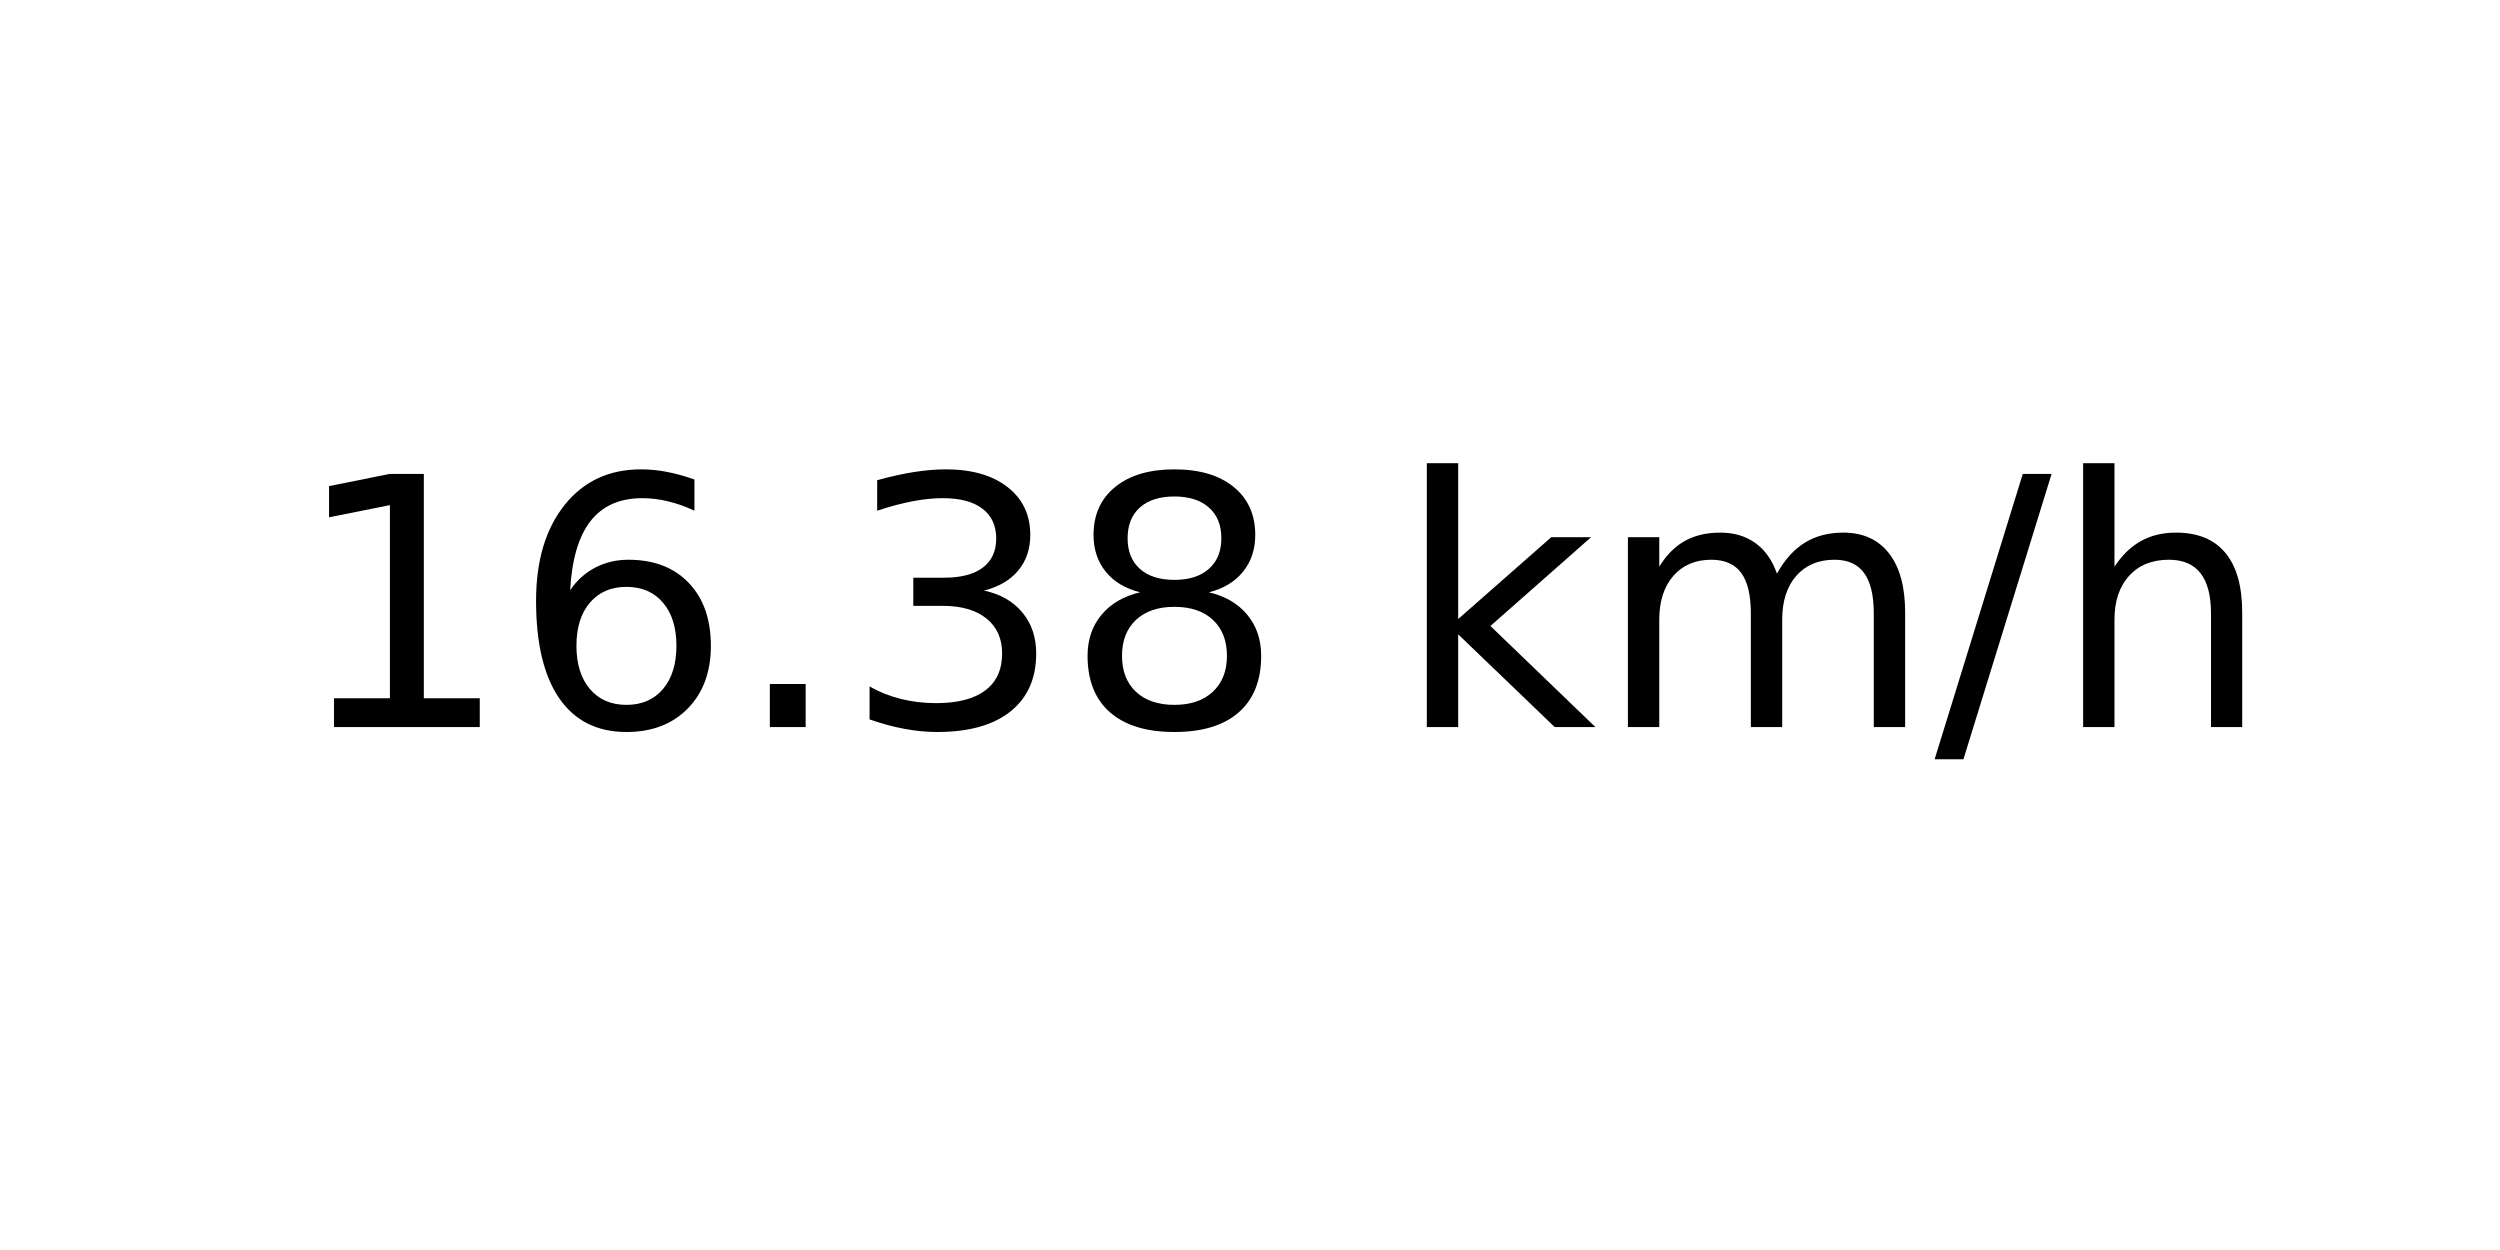
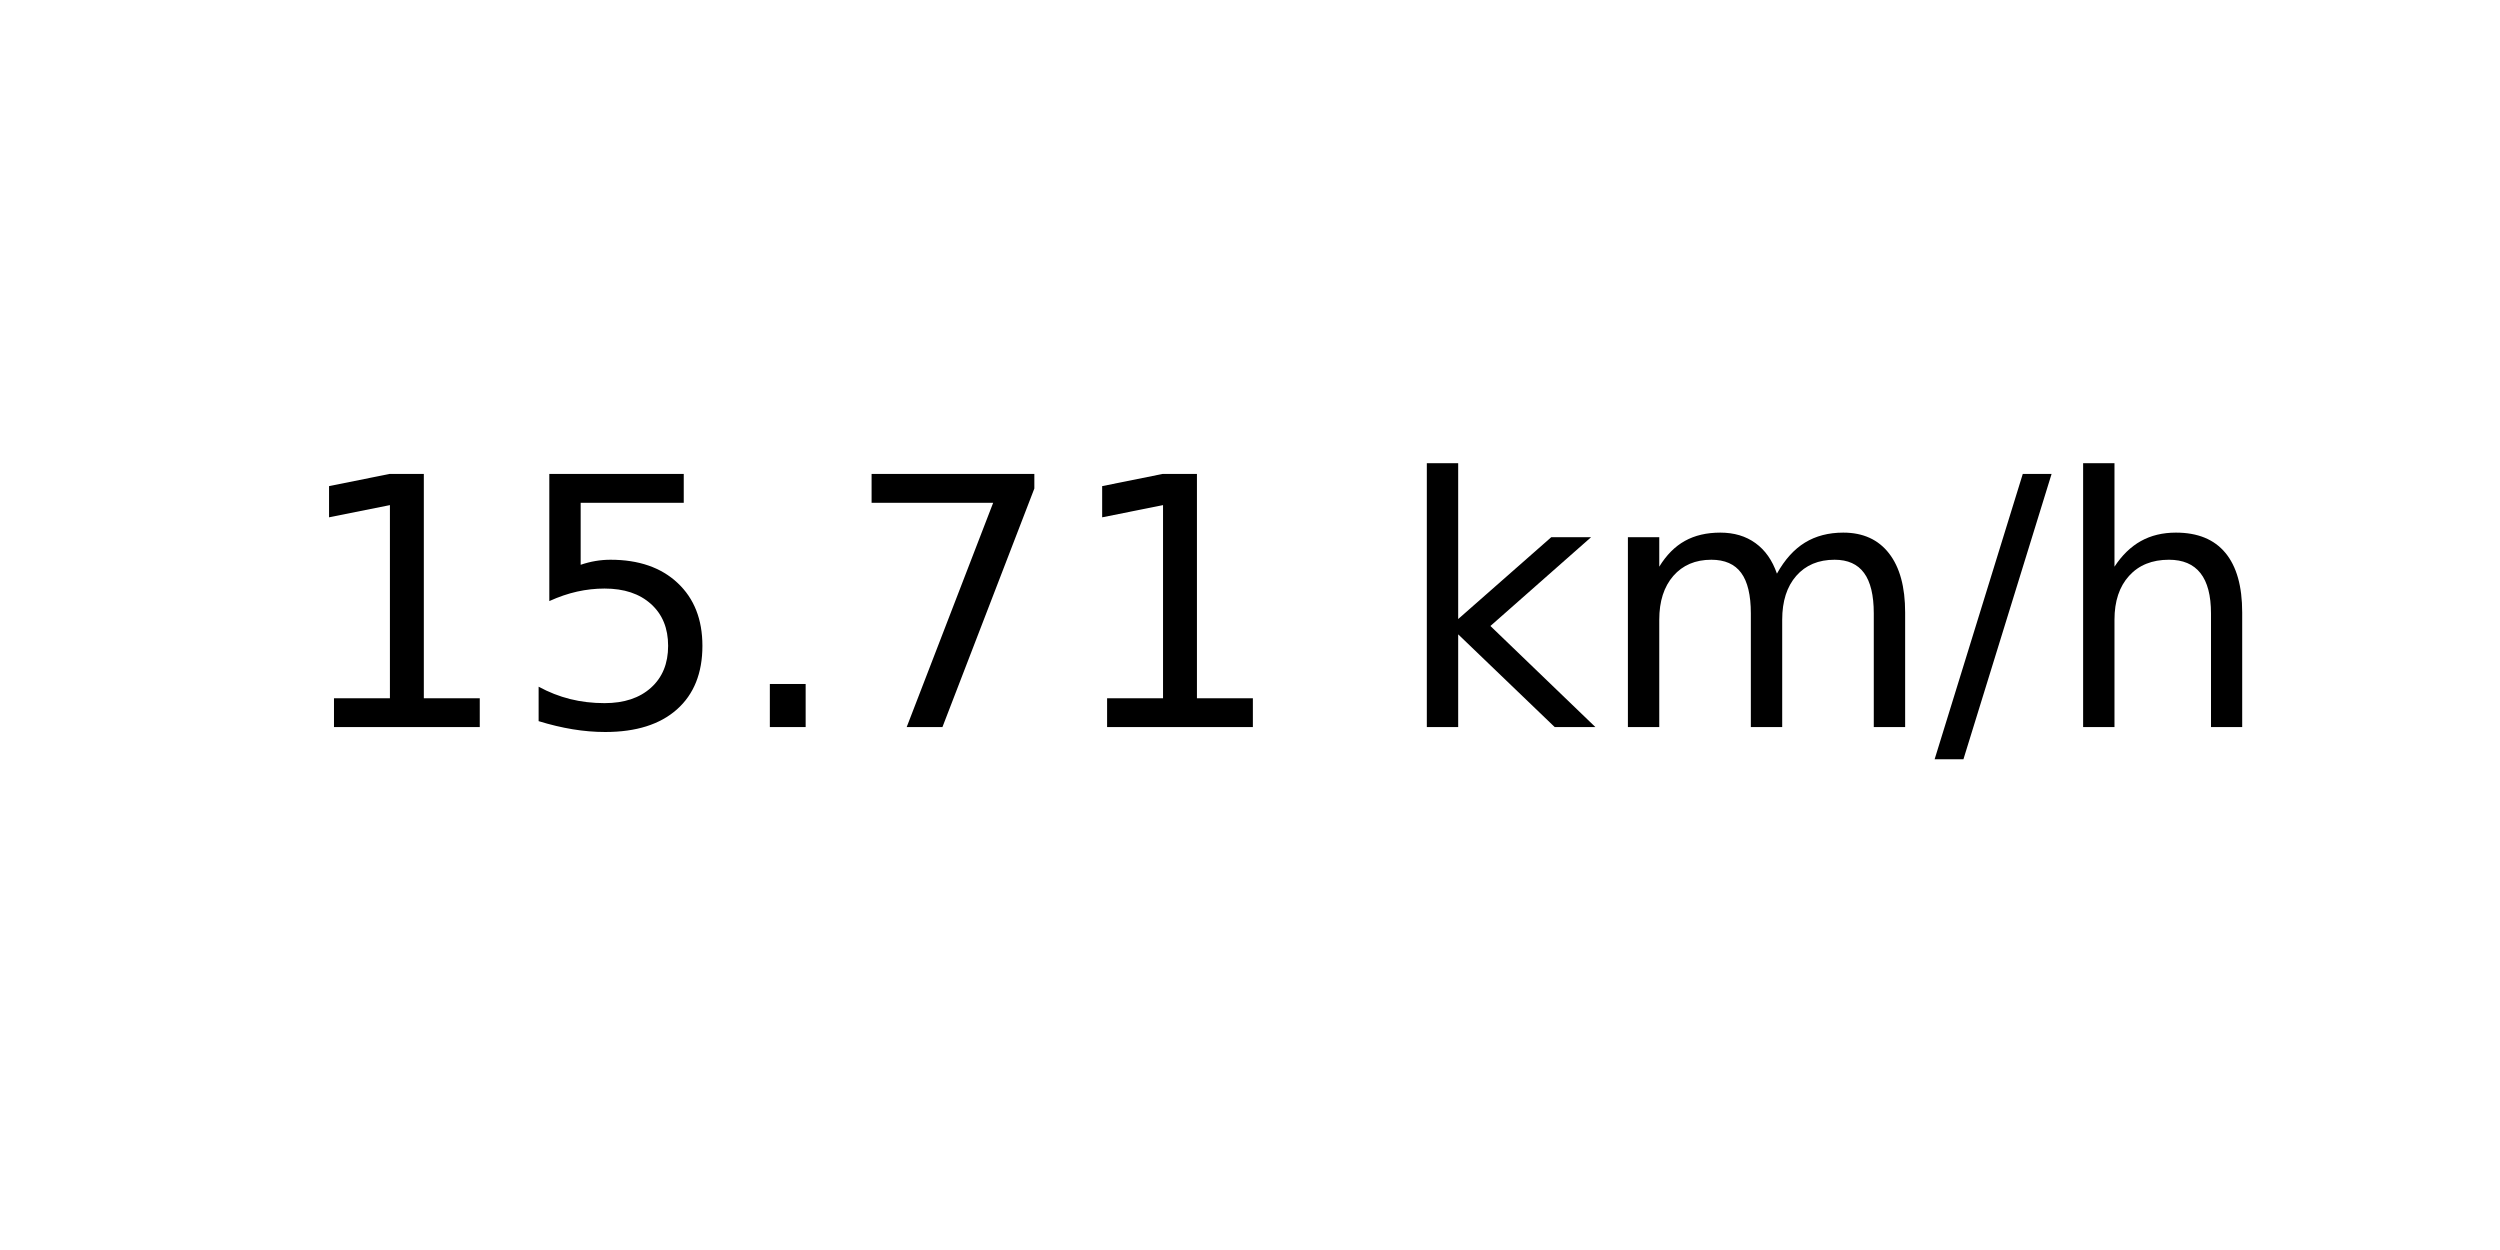
<svg xmlns="http://www.w3.org/2000/svg" xmlns:xlink="http://www.w3.org/1999/xlink" width="72pt" height="36pt" viewBox="0 0 72 36" version="1.1">
  <defs>
    <style type="text/css">*{stroke-linejoin: round; stroke-linecap: butt}</style>
  </defs>
  <g id="figure_1">
    <g id="axes_1">
      <g id="text_1">
        <g transform="translate(8.378125 20.93937) scale(0.1 -0.1)">
          <defs>
            <path id="DejaVuSans-31" d="M 794 531  L 1825 531  L 1825 4091  L 703 3866  L 703 4441  L 1819 4666  L 2450 4666  L 2450 531  L 3481 531  L 3481 0  L 794 0  L 794 531  z " transform="scale(0.015625)" />
-             <path id="DejaVuSans-36" d="M 2113 2584  Q 1688 2584 1439 2293  Q 1191 2003 1191 1497  Q 1191 994 1439 701  Q 1688 409 2113 409  Q 2538 409 2786 701  Q 3034 994 3034 1497  Q 3034 2003 2786 2293  Q 2538 2584 2113 2584  z M 3366 4563  L 3366 3988  Q 3128 4100 2886 4159  Q 2644 4219 2406 4219  Q 1781 4219 1451 3797  Q 1122 3375 1075 2522  Q 1259 2794 1537 2939  Q 1816 3084 2150 3084  Q 2853 3084 3261 2657  Q 3669 2231 3669 1497  Q 3669 778 3244 343  Q 2819 -91 2113 -91  Q 1303 -91 875 529  Q 447 1150 447 2328  Q 447 3434 972 4092  Q 1497 4750 2381 4750  Q 2619 4750 2861 4703  Q 3103 4656 3366 4563  z " transform="scale(0.015625)" />
+             <path id="DejaVuSans-35" d="M 691 4666  L 3169 4666  L 3169 4134  L 1269 4134  L 1269 2991  Q 1406 3038 1543 3061  Q 1681 3084 1819 3084  Q 2600 3084 3056 2656  Q 3513 2228 3513 1497  Q 3513 744 3044 326  Q 2575 -91 1722 -91  Q 1428 -91 1123 -41  Q 819 9 494 109  L 494 744  Q 775 591 1075 516  Q 1375 441 1709 441  Q 2250 441 2565 725  Q 2881 1009 2881 1497  Q 2881 1984 2565 2268  Q 2250 2553 1709 2553  Q 1456 2553 1204 2497  Q 953 2441 691 2322  L 691 4666  z " transform="scale(0.015625)" />
            <path id="DejaVuSans-2e" d="M 684 794  L 1344 794  L 1344 0  L 684 0  L 684 794  z " transform="scale(0.015625)" />
-             <path id="DejaVuSans-33" d="M 2597 2516  Q 3050 2419 3304 2112  Q 3559 1806 3559 1356  Q 3559 666 3084 287  Q 2609 -91 1734 -91  Q 1441 -91 1130 -33  Q 819 25 488 141  L 488 750  Q 750 597 1062 519  Q 1375 441 1716 441  Q 2309 441 2620 675  Q 2931 909 2931 1356  Q 2931 1769 2642 2001  Q 2353 2234 1838 2234  L 1294 2234  L 1294 2753  L 1863 2753  Q 2328 2753 2575 2939  Q 2822 3125 2822 3475  Q 2822 3834 2567 4026  Q 2313 4219 1838 4219  Q 1578 4219 1281 4162  Q 984 4106 628 3988  L 628 4550  Q 988 4650 1302 4700  Q 1616 4750 1894 4750  Q 2613 4750 3031 4423  Q 3450 4097 3450 3541  Q 3450 3153 3228 2886  Q 3006 2619 2597 2516  z " transform="scale(0.015625)" />
-             <path id="DejaVuSans-38" d="M 2034 2216  Q 1584 2216 1326 1975  Q 1069 1734 1069 1313  Q 1069 891 1326 650  Q 1584 409 2034 409  Q 2484 409 2743 651  Q 3003 894 3003 1313  Q 3003 1734 2745 1975  Q 2488 2216 2034 2216  z M 1403 2484  Q 997 2584 770 2862  Q 544 3141 544 3541  Q 544 4100 942 4425  Q 1341 4750 2034 4750  Q 2731 4750 3128 4425  Q 3525 4100 3525 3541  Q 3525 3141 3298 2862  Q 3072 2584 2669 2484  Q 3125 2378 3379 2068  Q 3634 1759 3634 1313  Q 3634 634 3220 271  Q 2806 -91 2034 -91  Q 1263 -91 848 271  Q 434 634 434 1313  Q 434 1759 690 2068  Q 947 2378 1403 2484  z M 1172 3481  Q 1172 3119 1398 2916  Q 1625 2713 2034 2713  Q 2441 2713 2670 2916  Q 2900 3119 2900 3481  Q 2900 3844 2670 4047  Q 2441 4250 2034 4250  Q 1625 4250 1398 4047  Q 1172 3844 1172 3481  z " transform="scale(0.015625)" />
+             <path id="DejaVuSans-37" d="M 525 4666  L 3525 4666  L 3525 4397  L 1831 0  L 1172 0  L 2766 4134  L 525 4134  L 525 4666  z " transform="scale(0.015625)" />
            <path id="DejaVuSans-20" transform="scale(0.015625)" />
            <path id="DejaVuSans-6b" d="M 581 4863  L 1159 4863  L 1159 1991  L 2875 3500  L 3609 3500  L 1753 1863  L 3688 0  L 2938 0  L 1159 1709  L 1159 0  L 581 0  L 581 4863  z " transform="scale(0.015625)" />
            <path id="DejaVuSans-6d" d="M 3328 2828  Q 3544 3216 3844 3400  Q 4144 3584 4550 3584  Q 5097 3584 5394 3201  Q 5691 2819 5691 2113  L 5691 0  L 5113 0  L 5113 2094  Q 5113 2597 4934 2840  Q 4756 3084 4391 3084  Q 3944 3084 3684 2787  Q 3425 2491 3425 1978  L 3425 0  L 2847 0  L 2847 2094  Q 2847 2600 2669 2842  Q 2491 3084 2119 3084  Q 1678 3084 1418 2786  Q 1159 2488 1159 1978  L 1159 0  L 581 0  L 581 3500  L 1159 3500  L 1159 2956  Q 1356 3278 1631 3431  Q 1906 3584 2284 3584  Q 2666 3584 2933 3390  Q 3200 3197 3328 2828  z " transform="scale(0.015625)" />
            <path id="DejaVuSans-2f" d="M 1625 4666  L 2156 4666  L 531 -594  L 0 -594  L 1625 4666  z " transform="scale(0.015625)" />
            <path id="DejaVuSans-68" d="M 3513 2113  L 3513 0  L 2938 0  L 2938 2094  Q 2938 2591 2744 2837  Q 2550 3084 2163 3084  Q 1697 3084 1428 2787  Q 1159 2491 1159 1978  L 1159 0  L 581 0  L 581 4863  L 1159 4863  L 1159 2956  Q 1366 3272 1645 3428  Q 1925 3584 2291 3584  Q 2894 3584 3203 3211  Q 3513 2838 3513 2113  z " transform="scale(0.015625)" />
          </defs>
          <use xlink:href="#DejaVuSans-31" />
-           <use xlink:href="#DejaVuSans-36" x="63.623" />
+           <use xlink:href="#DejaVuSans-35" x="63.623" />
          <use xlink:href="#DejaVuSans-2e" x="127.246" />
-           <use xlink:href="#DejaVuSans-33" x="159.033" />
-           <use xlink:href="#DejaVuSans-38" x="222.656" />
+           <use xlink:href="#DejaVuSans-37" x="159.033" />
+           <use xlink:href="#DejaVuSans-31" x="222.656" />
          <use xlink:href="#DejaVuSans-20" x="286.279" />
          <use xlink:href="#DejaVuSans-6b" x="318.066" />
          <use xlink:href="#DejaVuSans-6d" x="375.977" />
          <use xlink:href="#DejaVuSans-2f" x="473.389" />
          <use xlink:href="#DejaVuSans-68" x="507.08" />
        </g>
      </g>
    </g>
  </g>
</svg>
